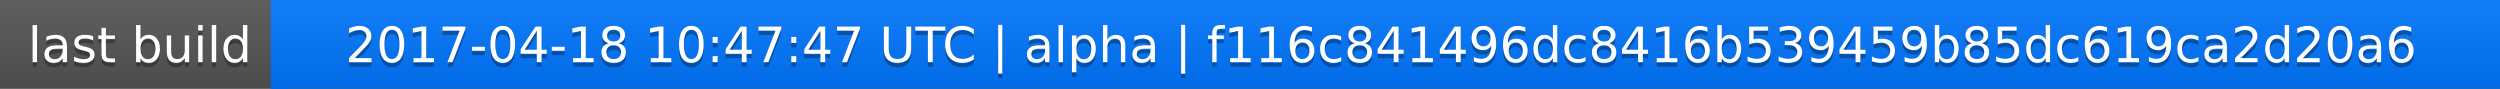
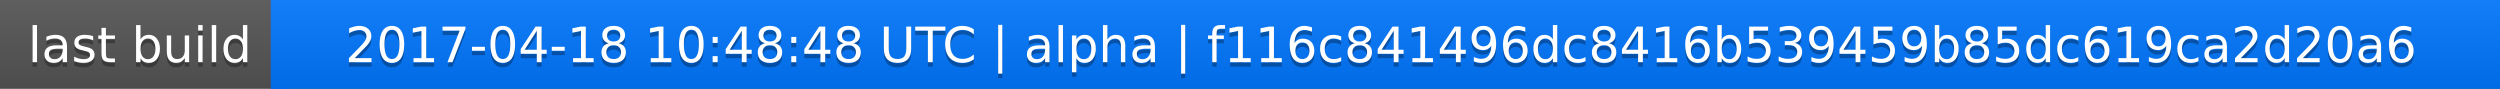
<svg xmlns="http://www.w3.org/2000/svg" width="563" height="20">
  <linearGradient id="a" x2="0" y2="100%">
    <stop offset="0" stop-color="#bbb" stop-opacity=".1" />
    <stop offset="1" stop-opacity=".1" />
  </linearGradient>
  <rect rx="0" width="563" height="20" fill="#555" />
  <rect rx="0" x="61" width="502" height="20" fill="#07f" />
  <path fill="#07f" d="M61 0h4v20h-4z" />
  <rect rx="0" width="563" height="20" fill="url(#a)" />
  <g fill="#fff" text-anchor="middle" font-family="DejaVu Sans,Verdana,Geneva,sans-serif" font-size="11">
    <text x="31.5" y="15" fill="#010101" fill-opacity=".3">last build</text>
    <text x="31.5" y="14">last build</text>
-     <text x="311" y="15" fill="#010101" fill-opacity=".3">2017-04-18 10:47:47 UTC | alpha | f116c841496dc8416b539459b85dc619ca2d20a6</text>
-     <text x="311" y="14">2017-04-18 10:47:47 UTC | alpha | f116c841496dc8416b539459b85dc619ca2d20a6</text>
+     <text x="311" y="15" fill="#010101" fill-opacity=".3">2017-04-18 10:48:48 UTC | alpha | f116c841496dc8416b539459b85dc619ca2d20a6</text>
+     <text x="311" y="14">2017-04-18 10:48:48 UTC | alpha | f116c841496dc8416b539459b85dc619ca2d20a6</text>
  </g>
</svg>
